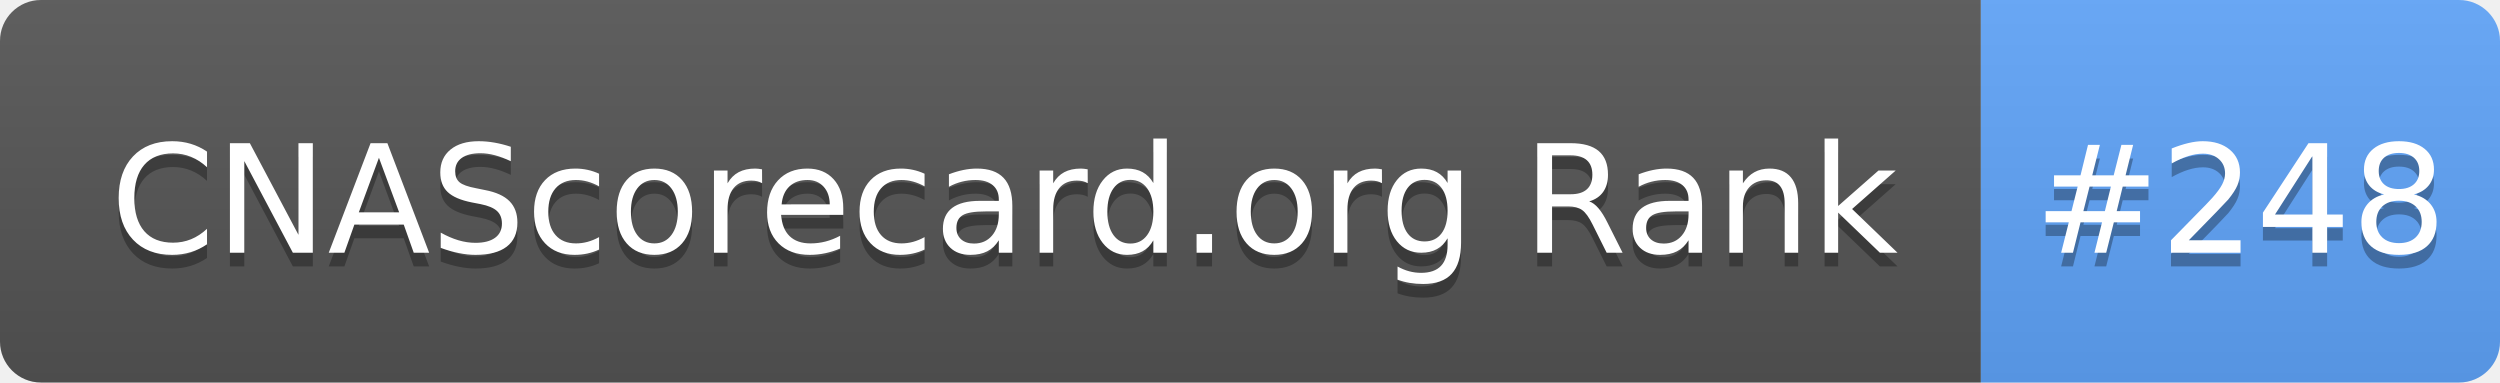
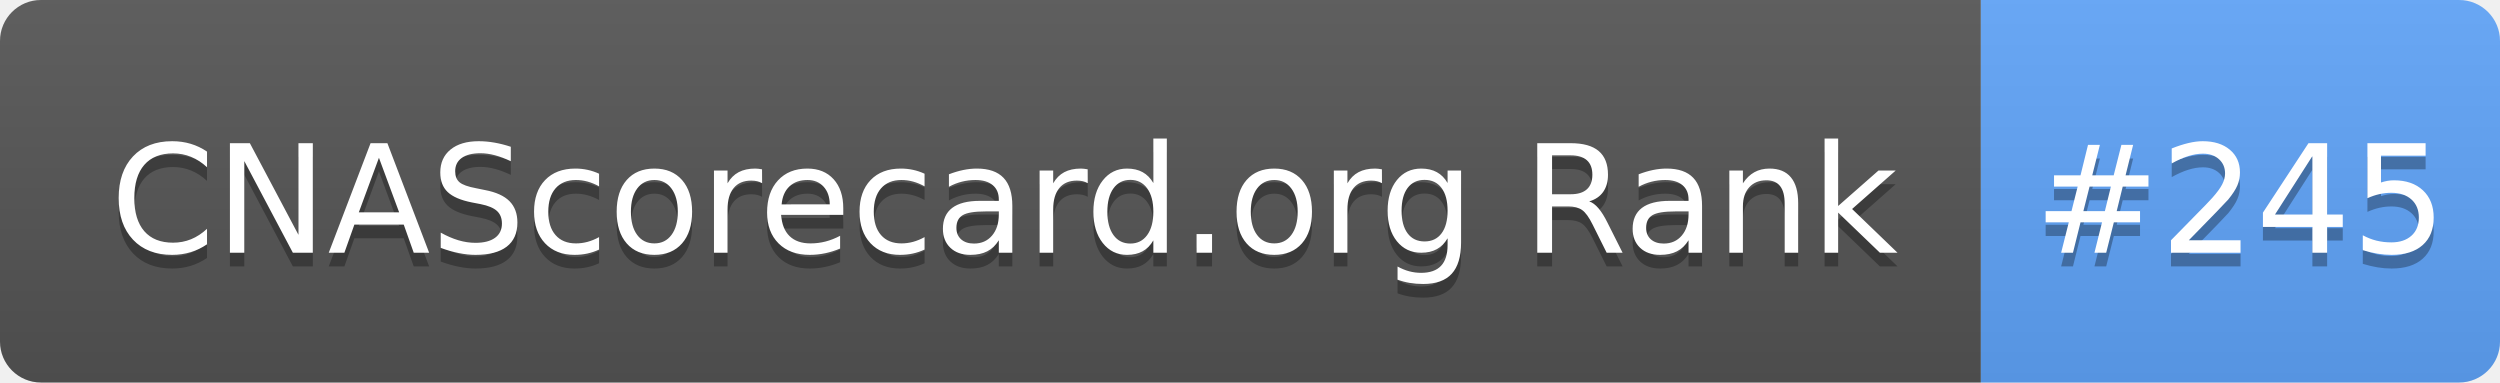
- <svg xmlns="http://www.w3.org/2000/svg" width="183" height="28" role="img" aria-label="CNAScorecard.org Rank: #248">
+ <svg xmlns="http://www.w3.org/2000/svg" width="183" height="28" role="img" aria-label="CNAScorecard.org Rank: #245">
  <linearGradient id="s" x2="0" y2="100%">
    <stop offset="0" stop-color="#bbb" stop-opacity=".1" />
    <stop offset="1" stop-opacity=".1" />
  </linearGradient>
  <clipPath id="r">
    <rect width="183" height="28" rx="3" fill="#fff" />
  </clipPath>
  <g clip-path="url(#r)">
    <rect width="145" height="28" fill="#555" />
    <rect x="145" width="38" height="28" fill="#60A5FA" />
    <rect width="183" height="28" fill="url(#s)" />
  </g>
  <g fill="#fff" text-anchor="middle" font-family="Verdana,Geneva,DejaVu Sans,sans-serif" text-rendering="geometricPrecision" font-size="110">
    <text aria-hidden="true" x="735" y="195" fill="#010101" fill-opacity=".3" transform="scale(.1)" textLength="1350">CNAScorecard.org Rank</text>
    <text x="735" y="185" transform="scale(.1)" fill="#fff" textLength="1350">CNAScorecard.org Rank</text>
-     <text aria-hidden="true" x="1640" y="195" fill="#010101" fill-opacity=".3" transform="scale(.1)" textLength="280">#248</text>
-     <text x="1640" y="185" transform="scale(.1)" fill="#fff" textLength="280">#248</text>
+     <text aria-hidden="true" x="1640" y="195" fill="#010101" fill-opacity=".3" transform="scale(.1)" textLength="280">#245</text>
+     <text x="1640" y="185" transform="scale(.1)" fill="#fff" textLength="280">#245</text>
  </g>
</svg>
